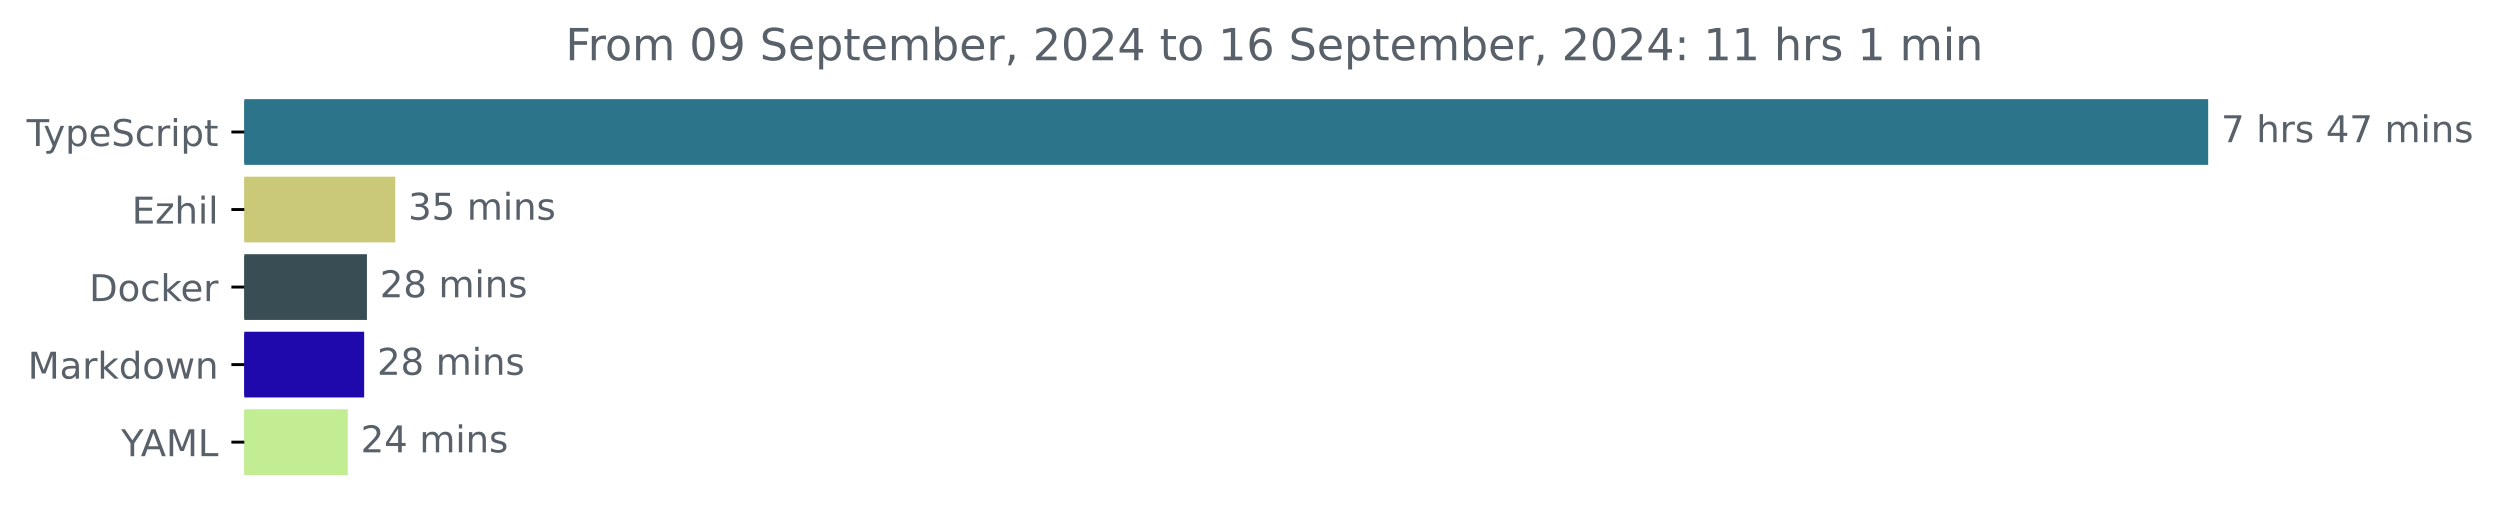
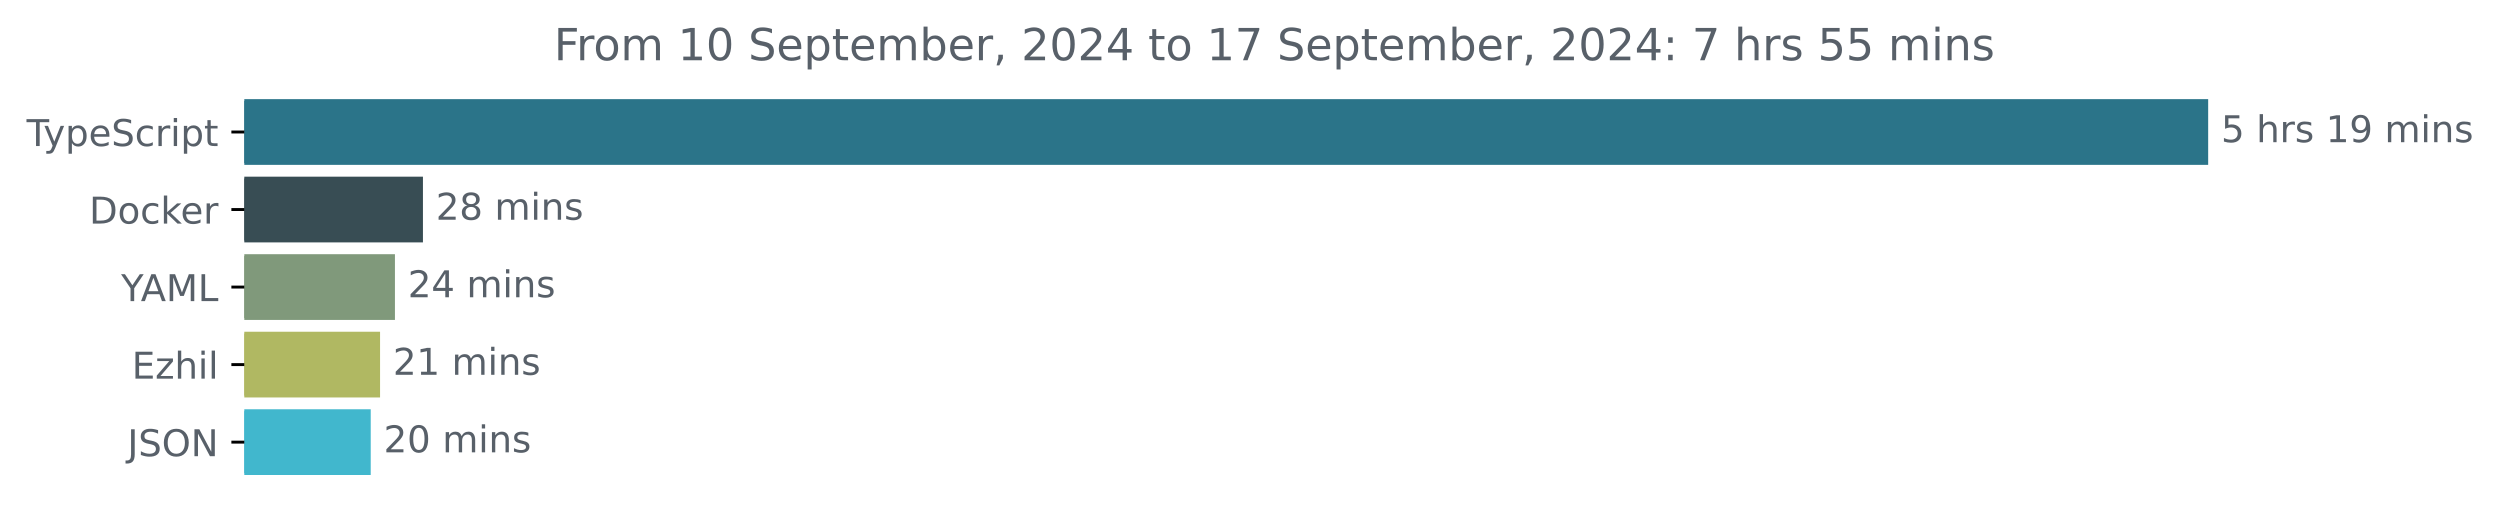
<svg xmlns="http://www.w3.org/2000/svg" xmlns:xlink="http://www.w3.org/1999/xlink" width="677.144pt" height="140.398pt" viewBox="0 0 677.144 140.398" version="1.1">
  <defs>
    <style type="text/css">*{stroke-linejoin: round; stroke-linecap: butt}</style>
  </defs>
  <g id="figure_1">
    <g id="patch_1">
      <path d="M -0 140.398  L 677.144 140.398  L 677.144 0  L -0 0  L -0 140.398  z " style="fill: none" />
    </g>
    <g id="axes_1">
      <g id="patch_2">
-         <path d="M 66.17 27.358  L 597.599 27.358  L 597.599 44.158  L 66.17 44.158  z " clip-path="url(#p7aaf190652)" style="fill: #2b7489; stroke: #2b7489; stroke-linejoin: miter" />
+         <path d="M 66.17 27.358  L 597.599 27.358  L 597.599 44.158  L 66.17 44.158  z " clip-path="url(#p96641746f3)" style="fill: #2b7489; stroke: #2b7489; stroke-linejoin: miter" />
      </g>
      <g id="patch_3">
-         <path d="M 66.17 48.358  L 106.558 48.358  L 106.558 65.158  L 66.17 65.158  z " clip-path="url(#p7aaf190652)" style="fill: #cac978; stroke: #cac978; stroke-linejoin: miter" />
+         <path d="M 66.17 48.358  L 114.058 48.358  L 114.058 65.158  L 66.17 65.158  z " clip-path="url(#p96641746f3)" style="fill: #384d54; stroke: #384d54; stroke-linejoin: miter" />
      </g>
      <g id="patch_4">
-         <path d="M 66.17 69.358  L 98.886 69.358  L 98.886 86.158  L 66.17 86.158  z " clip-path="url(#p7aaf190652)" style="fill: #384d54; stroke: #384d54; stroke-linejoin: miter" />
+         <path d="M 66.17 69.358  L 106.472 69.358  L 106.472 86.158  L 66.17 86.158  z " clip-path="url(#p96641746f3)" style="fill: #80997b; stroke: #80997b; stroke-linejoin: miter" />
      </g>
      <g id="patch_5">
-         <path d="M 66.17 90.358  L 98.134 90.358  L 98.134 107.158  L 66.17 107.158  z " clip-path="url(#p7aaf190652)" style="fill: #1f09ad; stroke: #1f09ad; stroke-linejoin: miter" />
+         <path d="M 66.17 90.358  L 102.442 90.358  L 102.442 107.158  L 66.17 107.158  z " clip-path="url(#p96641746f3)" style="fill: #b0b862; stroke: #b0b862; stroke-linejoin: miter" />
      </g>
      <g id="patch_6">
-         <path d="M 66.17 111.358  L 93.697 111.358  L 93.697 128.158  L 66.17 128.158  z " clip-path="url(#p7aaf190652)" style="fill: #c2ed92; stroke: #c2ed92; stroke-linejoin: miter" />
+         <path d="M 66.17 111.358  L 99.913 111.358  L 99.913 128.158  L 66.17 128.158  z " clip-path="url(#p96641746f3)" style="fill: #41b7cd; stroke: #41b7cd; stroke-linejoin: miter" />
      </g>
      <g id="matplotlib.axis_1" />
      <g id="matplotlib.axis_2">
        <g id="ytick_1">
          <g id="line2d_1">
            <defs>
-               <path id="medd7e031aa" d="M 0 0  L -3.5 0  " style="stroke: #000000; stroke-width: 0.8" />
+               <path id="m339fa33621" d="M 0 0  L -3.5 0  " style="stroke: #000000; stroke-width: 0.8" />
            </defs>
            <g>
-               <use xlink:href="#medd7e031aa" x="66.17" y="35.758" style="stroke: #000000; stroke-width: 0.8" />
+               <use xlink:href="#m339fa33621" x="66.17" y="35.758" style="stroke: #000000; stroke-width: 0.8" />
            </g>
          </g>
          <g id="text_1">
            <g style="fill: #586069" transform="translate(7.2 39.55734) scale(0.1 -0.1)">
              <defs>
                <path id="DejaVuSans-54" d="M -19 4666  L 3928 4666  L 3928 4134  L 2272 4134  L 2272 0  L 1638 0  L 1638 4134  L -19 4134  L -19 4666  z " transform="scale(0.015625)" />
                <path id="DejaVuSans-79" d="M 2059 -325  Q 1816 -950 1584 -1140  Q 1353 -1331 966 -1331  L 506 -1331  L 506 -850  L 844 -850  Q 1081 -850 1212 -737  Q 1344 -625 1503 -206  L 1606 56  L 191 3500  L 800 3500  L 1894 763  L 2988 3500  L 3597 3500  L 2059 -325  z " transform="scale(0.015625)" />
                <path id="DejaVuSans-70" d="M 1159 525  L 1159 -1331  L 581 -1331  L 581 3500  L 1159 3500  L 1159 2969  Q 1341 3281 1617 3432  Q 1894 3584 2278 3584  Q 2916 3584 3314 3078  Q 3713 2572 3713 1747  Q 3713 922 3314 415  Q 2916 -91 2278 -91  Q 1894 -91 1617 61  Q 1341 213 1159 525  z M 3116 1747  Q 3116 2381 2855 2742  Q 2594 3103 2138 3103  Q 1681 3103 1420 2742  Q 1159 2381 1159 1747  Q 1159 1113 1420 752  Q 1681 391 2138 391  Q 2594 391 2855 752  Q 3116 1113 3116 1747  z " transform="scale(0.015625)" />
                <path id="DejaVuSans-65" d="M 3597 1894  L 3597 1613  L 953 1613  Q 991 1019 1311 708  Q 1631 397 2203 397  Q 2534 397 2845 478  Q 3156 559 3463 722  L 3463 178  Q 3153 47 2828 -22  Q 2503 -91 2169 -91  Q 1331 -91 842 396  Q 353 884 353 1716  Q 353 2575 817 3079  Q 1281 3584 2069 3584  Q 2775 3584 3186 3129  Q 3597 2675 3597 1894  z M 3022 2063  Q 3016 2534 2758 2815  Q 2500 3097 2075 3097  Q 1594 3097 1305 2825  Q 1016 2553 972 2059  L 3022 2063  z " transform="scale(0.015625)" />
                <path id="DejaVuSans-53" d="M 3425 4513  L 3425 3897  Q 3066 4069 2747 4153  Q 2428 4238 2131 4238  Q 1616 4238 1336 4038  Q 1056 3838 1056 3469  Q 1056 3159 1242 3001  Q 1428 2844 1947 2747  L 2328 2669  Q 3034 2534 3370 2195  Q 3706 1856 3706 1288  Q 3706 609 3251 259  Q 2797 -91 1919 -91  Q 1588 -91 1214 -16  Q 841 59 441 206  L 441 856  Q 825 641 1194 531  Q 1563 422 1919 422  Q 2459 422 2753 634  Q 3047 847 3047 1241  Q 3047 1584 2836 1778  Q 2625 1972 2144 2069  L 1759 2144  Q 1053 2284 737 2584  Q 422 2884 422 3419  Q 422 4038 858 4394  Q 1294 4750 2059 4750  Q 2388 4750 2728 4690  Q 3069 4631 3425 4513  z " transform="scale(0.015625)" />
                <path id="DejaVuSans-63" d="M 3122 3366  L 3122 2828  Q 2878 2963 2633 3030  Q 2388 3097 2138 3097  Q 1578 3097 1268 2742  Q 959 2388 959 1747  Q 959 1106 1268 751  Q 1578 397 2138 397  Q 2388 397 2633 464  Q 2878 531 3122 666  L 3122 134  Q 2881 22 2623 -34  Q 2366 -91 2075 -91  Q 1284 -91 818 406  Q 353 903 353 1747  Q 353 2603 823 3093  Q 1294 3584 2113 3584  Q 2378 3584 2631 3529  Q 2884 3475 3122 3366  z " transform="scale(0.015625)" />
                <path id="DejaVuSans-72" d="M 2631 2963  Q 2534 3019 2420 3045  Q 2306 3072 2169 3072  Q 1681 3072 1420 2755  Q 1159 2438 1159 1844  L 1159 0  L 581 0  L 581 3500  L 1159 3500  L 1159 2956  Q 1341 3275 1631 3429  Q 1922 3584 2338 3584  Q 2397 3584 2469 3576  Q 2541 3569 2628 3553  L 2631 2963  z " transform="scale(0.015625)" />
                <path id="DejaVuSans-69" d="M 603 3500  L 1178 3500  L 1178 0  L 603 0  L 603 3500  z M 603 4863  L 1178 4863  L 1178 4134  L 603 4134  L 603 4863  z " transform="scale(0.015625)" />
                <path id="DejaVuSans-74" d="M 1172 4494  L 1172 3500  L 2356 3500  L 2356 3053  L 1172 3053  L 1172 1153  Q 1172 725 1289 603  Q 1406 481 1766 481  L 2356 481  L 2356 0  L 1766 0  Q 1100 0 847 248  Q 594 497 594 1153  L 594 3053  L 172 3053  L 172 3500  L 594 3500  L 594 4494  L 1172 4494  z " transform="scale(0.015625)" />
              </defs>
              <use xlink:href="#DejaVuSans-54" />
              <use xlink:href="#DejaVuSans-79" x="45.459" />
              <use xlink:href="#DejaVuSans-70" x="104.639" />
              <use xlink:href="#DejaVuSans-65" x="168.115" />
              <use xlink:href="#DejaVuSans-53" x="229.639" />
              <use xlink:href="#DejaVuSans-63" x="293.115" />
              <use xlink:href="#DejaVuSans-72" x="348.096" />
              <use xlink:href="#DejaVuSans-69" x="389.209" />
              <use xlink:href="#DejaVuSans-70" x="416.992" />
              <use xlink:href="#DejaVuSans-74" x="480.469" />
            </g>
          </g>
        </g>
        <g id="ytick_2">
          <g id="line2d_2">
            <g>
-               <use xlink:href="#medd7e031aa" x="66.17" y="56.758" style="stroke: #000000; stroke-width: 0.8" />
+               <use xlink:href="#m339fa33621" x="66.17" y="56.758" style="stroke: #000000; stroke-width: 0.8" />
            </g>
          </g>
          <g id="text_2">
-             <g style="fill: #586069" transform="translate(35.70938 60.55734) scale(0.1 -0.1)">
-               <defs>
-                 <path id="DejaVuSans-45" d="M 628 4666  L 3578 4666  L 3578 4134  L 1259 4134  L 1259 2753  L 3481 2753  L 3481 2222  L 1259 2222  L 1259 531  L 3634 531  L 3634 0  L 628 0  L 628 4666  z " transform="scale(0.015625)" />
-                 <path id="DejaVuSans-7a" d="M 353 3500  L 3084 3500  L 3084 2975  L 922 459  L 3084 459  L 3084 0  L 275 0  L 275 525  L 2438 3041  L 353 3041  L 353 3500  z " transform="scale(0.015625)" />
-                 <path id="DejaVuSans-68" d="M 3513 2113  L 3513 0  L 2938 0  L 2938 2094  Q 2938 2591 2744 2837  Q 2550 3084 2163 3084  Q 1697 3084 1428 2787  Q 1159 2491 1159 1978  L 1159 0  L 581 0  L 581 4863  L 1159 4863  L 1159 2956  Q 1366 3272 1645 3428  Q 1925 3584 2291 3584  Q 2894 3584 3203 3211  Q 3513 2838 3513 2113  z " transform="scale(0.015625)" />
-                 <path id="DejaVuSans-6c" d="M 603 4863  L 1178 4863  L 1178 0  L 603 0  L 603 4863  z " transform="scale(0.015625)" />
-               </defs>
-               <use xlink:href="#DejaVuSans-45" />
-               <use xlink:href="#DejaVuSans-7a" x="63.184" />
-               <use xlink:href="#DejaVuSans-68" x="115.674" />
-               <use xlink:href="#DejaVuSans-69" x="179.053" />
-               <use xlink:href="#DejaVuSans-6c" x="206.836" />
-             </g>
-           </g>
-         </g>
-         <g id="ytick_3">
-           <g id="line2d_3">
-             <g>
-               <use xlink:href="#medd7e031aa" x="66.17" y="77.758" style="stroke: #000000; stroke-width: 0.8" />
-             </g>
-           </g>
-           <g id="text_3">
-             <g style="fill: #586069" transform="translate(24.16094 81.55734) scale(0.1 -0.1)">
+             <g style="fill: #586069" transform="translate(24.16094 60.55734) scale(0.1 -0.1)">
              <defs>
                <path id="DejaVuSans-44" d="M 1259 4147  L 1259 519  L 2022 519  Q 2988 519 3436 956  Q 3884 1394 3884 2338  Q 3884 3275 3436 3711  Q 2988 4147 2022 4147  L 1259 4147  z M 628 4666  L 1925 4666  Q 3281 4666 3915 4102  Q 4550 3538 4550 2338  Q 4550 1131 3912 565  Q 3275 0 1925 0  L 628 0  L 628 4666  z " transform="scale(0.015625)" />
                <path id="DejaVuSans-6f" d="M 1959 3097  Q 1497 3097 1228 2736  Q 959 2375 959 1747  Q 959 1119 1226 758  Q 1494 397 1959 397  Q 2419 397 2687 759  Q 2956 1122 2956 1747  Q 2956 2369 2687 2733  Q 2419 3097 1959 3097  z M 1959 3584  Q 2709 3584 3137 3096  Q 3566 2609 3566 1747  Q 3566 888 3137 398  Q 2709 -91 1959 -91  Q 1206 -91 779 398  Q 353 888 353 1747  Q 353 2609 779 3096  Q 1206 3584 1959 3584  z " transform="scale(0.015625)" />
                <path id="DejaVuSans-6b" d="M 581 4863  L 1159 4863  L 1159 1991  L 2875 3500  L 3609 3500  L 1753 1863  L 3688 0  L 2938 0  L 1159 1709  L 1159 0  L 581 0  L 581 4863  z " transform="scale(0.015625)" />
              </defs>
              <use xlink:href="#DejaVuSans-44" />
              <use xlink:href="#DejaVuSans-6f" x="77.002" />
              <use xlink:href="#DejaVuSans-63" x="138.184" />
              <use xlink:href="#DejaVuSans-6b" x="193.164" />
              <use xlink:href="#DejaVuSans-65" x="247.449" />
              <use xlink:href="#DejaVuSans-72" x="308.973" />
            </g>
          </g>
        </g>
-         <g id="ytick_4">
-           <g id="line2d_4">
-             <g>
-               <use xlink:href="#medd7e031aa" x="66.17" y="98.758" style="stroke: #000000; stroke-width: 0.8" />
-             </g>
-           </g>
-           <g id="text_4">
-             <g style="fill: #586069" transform="translate(7.529688 102.5573) scale(0.1 -0.1)">
-               <defs>
-                 <path id="DejaVuSans-4d" d="M 628 4666  L 1569 4666  L 2759 1491  L 3956 4666  L 4897 4666  L 4897 0  L 4281 0  L 4281 4097  L 3078 897  L 2444 897  L 1241 4097  L 1241 0  L 628 0  L 628 4666  z " transform="scale(0.015625)" />
-                 <path id="DejaVuSans-61" d="M 2194 1759  Q 1497 1759 1228 1600  Q 959 1441 959 1056  Q 959 750 1161 570  Q 1363 391 1709 391  Q 2188 391 2477 730  Q 2766 1069 2766 1631  L 2766 1759  L 2194 1759  z M 3341 1997  L 3341 0  L 2766 0  L 2766 531  Q 2569 213 2275 61  Q 1981 -91 1556 -91  Q 1019 -91 701 211  Q 384 513 384 1019  Q 384 1609 779 1909  Q 1175 2209 1959 2209  L 2766 2209  L 2766 2266  Q 2766 2663 2505 2880  Q 2244 3097 1772 3097  Q 1472 3097 1187 3025  Q 903 2953 641 2809  L 641 3341  Q 956 3463 1253 3523  Q 1550 3584 1831 3584  Q 2591 3584 2966 3190  Q 3341 2797 3341 1997  z " transform="scale(0.015625)" />
-                 <path id="DejaVuSans-64" d="M 2906 2969  L 2906 4863  L 3481 4863  L 3481 0  L 2906 0  L 2906 525  Q 2725 213 2448 61  Q 2172 -91 1784 -91  Q 1150 -91 751 415  Q 353 922 353 1747  Q 353 2572 751 3078  Q 1150 3584 1784 3584  Q 2172 3584 2448 3432  Q 2725 3281 2906 2969  z M 947 1747  Q 947 1113 1208 752  Q 1469 391 1925 391  Q 2381 391 2643 752  Q 2906 1113 2906 1747  Q 2906 2381 2643 2742  Q 2381 3103 1925 3103  Q 1469 3103 1208 2742  Q 947 2381 947 1747  z " transform="scale(0.015625)" />
-                 <path id="DejaVuSans-77" d="M 269 3500  L 844 3500  L 1563 769  L 2278 3500  L 2956 3500  L 3675 769  L 4391 3500  L 4966 3500  L 4050 0  L 3372 0  L 2619 2869  L 1863 0  L 1184 0  L 269 3500  z " transform="scale(0.015625)" />
-                 <path id="DejaVuSans-6e" d="M 3513 2113  L 3513 0  L 2938 0  L 2938 2094  Q 2938 2591 2744 2837  Q 2550 3084 2163 3084  Q 1697 3084 1428 2787  Q 1159 2491 1159 1978  L 1159 0  L 581 0  L 581 3500  L 1159 3500  L 1159 2956  Q 1366 3272 1645 3428  Q 1925 3584 2291 3584  Q 2894 3584 3203 3211  Q 3513 2838 3513 2113  z " transform="scale(0.015625)" />
-               </defs>
-               <use xlink:href="#DejaVuSans-4d" />
-               <use xlink:href="#DejaVuSans-61" x="86.279" />
-               <use xlink:href="#DejaVuSans-72" x="147.559" />
-               <use xlink:href="#DejaVuSans-6b" x="188.672" />
-               <use xlink:href="#DejaVuSans-64" x="246.582" />
-               <use xlink:href="#DejaVuSans-6f" x="310.059" />
-               <use xlink:href="#DejaVuSans-77" x="371.24" />
-               <use xlink:href="#DejaVuSans-6e" x="453.027" />
-             </g>
-           </g>
-         </g>
-         <g id="ytick_5">
-           <g id="line2d_5">
-             <g>
-               <use xlink:href="#medd7e031aa" x="66.17" y="119.758" style="stroke: #000000; stroke-width: 0.8" />
-             </g>
-           </g>
-           <g id="text_5">
-             <g style="fill: #586069" transform="translate(32.79688 123.5573) scale(0.1 -0.1)">
+         <g id="ytick_3">
+           <g id="line2d_3">
+             <g>
+               <use xlink:href="#m339fa33621" x="66.17" y="77.758" style="stroke: #000000; stroke-width: 0.8" />
+             </g>
+           </g>
+           <g id="text_3">
+             <g style="fill: #586069" transform="translate(32.79688 81.55734) scale(0.1 -0.1)">
              <defs>
                <path id="DejaVuSans-59" d="M -13 4666  L 666 4666  L 1959 2747  L 3244 4666  L 3922 4666  L 2272 2222  L 2272 0  L 1638 0  L 1638 2222  L -13 4666  z " transform="scale(0.015625)" />
                <path id="DejaVuSans-41" d="M 2188 4044  L 1331 1722  L 3047 1722  L 2188 4044  z M 1831 4666  L 2547 4666  L 4325 0  L 3669 0  L 3244 1197  L 1141 1197  L 716 0  L 50 0  L 1831 4666  z " transform="scale(0.015625)" />
+                 <path id="DejaVuSans-4d" d="M 628 4666  L 1569 4666  L 2759 1491  L 3956 4666  L 4897 4666  L 4897 0  L 4281 0  L 4281 4097  L 3078 897  L 2444 897  L 1241 4097  L 1241 0  L 628 0  L 628 4666  z " transform="scale(0.015625)" />
                <path id="DejaVuSans-4c" d="M 628 4666  L 1259 4666  L 1259 531  L 3531 531  L 3531 0  L 628 0  L 628 4666  z " transform="scale(0.015625)" />
              </defs>
              <use xlink:href="#DejaVuSans-59" />
              <use xlink:href="#DejaVuSans-41" x="53.334" />
              <use xlink:href="#DejaVuSans-4d" x="121.742" />
              <use xlink:href="#DejaVuSans-4c" x="208.021" />
            </g>
          </g>
        </g>
+         <g id="ytick_4">
+           <g id="line2d_4">
+             <g>
+               <use xlink:href="#m339fa33621" x="66.17" y="98.758" style="stroke: #000000; stroke-width: 0.8" />
+             </g>
+           </g>
+           <g id="text_4">
+             <g style="fill: #586069" transform="translate(35.70938 102.5573) scale(0.1 -0.1)">
+               <defs>
+                 <path id="DejaVuSans-45" d="M 628 4666  L 3578 4666  L 3578 4134  L 1259 4134  L 1259 2753  L 3481 2753  L 3481 2222  L 1259 2222  L 1259 531  L 3634 531  L 3634 0  L 628 0  L 628 4666  z " transform="scale(0.015625)" />
+                 <path id="DejaVuSans-7a" d="M 353 3500  L 3084 3500  L 3084 2975  L 922 459  L 3084 459  L 3084 0  L 275 0  L 275 525  L 2438 3041  L 353 3041  L 353 3500  z " transform="scale(0.015625)" />
+                 <path id="DejaVuSans-68" d="M 3513 2113  L 3513 0  L 2938 0  L 2938 2094  Q 2938 2591 2744 2837  Q 2550 3084 2163 3084  Q 1697 3084 1428 2787  Q 1159 2491 1159 1978  L 1159 0  L 581 0  L 581 4863  L 1159 4863  L 1159 2956  Q 1366 3272 1645 3428  Q 1925 3584 2291 3584  Q 2894 3584 3203 3211  Q 3513 2838 3513 2113  z " transform="scale(0.015625)" />
+                 <path id="DejaVuSans-6c" d="M 603 4863  L 1178 4863  L 1178 0  L 603 0  L 603 4863  z " transform="scale(0.015625)" />
+               </defs>
+               <use xlink:href="#DejaVuSans-45" />
+               <use xlink:href="#DejaVuSans-7a" x="63.184" />
+               <use xlink:href="#DejaVuSans-68" x="115.674" />
+               <use xlink:href="#DejaVuSans-69" x="179.053" />
+               <use xlink:href="#DejaVuSans-6c" x="206.836" />
+             </g>
+           </g>
+         </g>
+         <g id="ytick_5">
+           <g id="line2d_5">
+             <g>
+               <use xlink:href="#m339fa33621" x="66.17" y="119.758" style="stroke: #000000; stroke-width: 0.8" />
+             </g>
+           </g>
+           <g id="text_5">
+             <g style="fill: #586069" transform="translate(34.51875 123.5573) scale(0.1 -0.1)">
+               <defs>
+                 <path id="DejaVuSans-4a" d="M 628 4666  L 1259 4666  L 1259 325  Q 1259 -519 939 -900  Q 619 -1281 -91 -1281  L -331 -1281  L -331 -750  L -134 -750  Q 284 -750 456 -515  Q 628 -281 628 325  L 628 4666  z " transform="scale(0.015625)" />
+                 <path id="DejaVuSans-4f" d="M 2522 4238  Q 1834 4238 1429 3725  Q 1025 3213 1025 2328  Q 1025 1447 1429 934  Q 1834 422 2522 422  Q 3209 422 3611 934  Q 4013 1447 4013 2328  Q 4013 3213 3611 3725  Q 3209 4238 2522 4238  z M 2522 4750  Q 3503 4750 4090 4092  Q 4678 3434 4678 2328  Q 4678 1225 4090 567  Q 3503 -91 2522 -91  Q 1538 -91 948 565  Q 359 1222 359 2328  Q 359 3434 948 4092  Q 1538 4750 2522 4750  z " transform="scale(0.015625)" />
+                 <path id="DejaVuSans-4e" d="M 628 4666  L 1478 4666  L 3547 763  L 3547 4666  L 4159 4666  L 4159 0  L 3309 0  L 1241 3903  L 1241 0  L 628 0  L 628 4666  z " transform="scale(0.015625)" />
+               </defs>
+               <use xlink:href="#DejaVuSans-4a" />
+               <use xlink:href="#DejaVuSans-53" x="29.492" />
+               <use xlink:href="#DejaVuSans-4f" x="92.969" />
+               <use xlink:href="#DejaVuSans-4e" x="171.68" />
+             </g>
+           </g>
+         </g>
      </g>
      <g id="text_6">
        <g style="fill: #586069" transform="translate(601.5989 38.5175) scale(0.1 -0.1)">
          <defs>
-             <path id="DejaVuSans-37" d="M 525 4666  L 3525 4666  L 3525 4397  L 1831 0  L 1172 0  L 2766 4134  L 525 4134  L 525 4666  z " transform="scale(0.015625)" />
+             <path id="DejaVuSans-35" d="M 691 4666  L 3169 4666  L 3169 4134  L 1269 4134  L 1269 2991  Q 1406 3038 1543 3061  Q 1681 3084 1819 3084  Q 2600 3084 3056 2656  Q 3513 2228 3513 1497  Q 3513 744 3044 326  Q 2575 -91 1722 -91  Q 1428 -91 1123 -41  Q 819 9 494 109  L 494 744  Q 775 591 1075 516  Q 1375 441 1709 441  Q 2250 441 2565 725  Q 2881 1009 2881 1497  Q 2881 1984 2565 2268  Q 2250 2553 1709 2553  Q 1456 2553 1204 2497  Q 953 2441 691 2322  L 691 4666  z " transform="scale(0.015625)" />
            <path id="DejaVuSans-20" transform="scale(0.015625)" />
            <path id="DejaVuSans-73" d="M 2834 3397  L 2834 2853  Q 2591 2978 2328 3040  Q 2066 3103 1784 3103  Q 1356 3103 1142 2972  Q 928 2841 928 2578  Q 928 2378 1081 2264  Q 1234 2150 1697 2047  L 1894 2003  Q 2506 1872 2764 1633  Q 3022 1394 3022 966  Q 3022 478 2636 193  Q 2250 -91 1575 -91  Q 1294 -91 989 -36  Q 684 19 347 128  L 347 722  Q 666 556 975 473  Q 1284 391 1588 391  Q 1994 391 2212 530  Q 2431 669 2431 922  Q 2431 1156 2273 1281  Q 2116 1406 1581 1522  L 1381 1569  Q 847 1681 609 1914  Q 372 2147 372 2553  Q 372 3047 722 3315  Q 1072 3584 1716 3584  Q 2034 3584 2315 3537  Q 2597 3491 2834 3397  z " transform="scale(0.015625)" />
-             <path id="DejaVuSans-34" d="M 2419 4116  L 825 1625  L 2419 1625  L 2419 4116  z M 2253 4666  L 3047 4666  L 3047 1625  L 3713 1625  L 3713 1100  L 3047 1100  L 3047 0  L 2419 0  L 2419 1100  L 313 1100  L 313 1709  L 2253 4666  z " transform="scale(0.015625)" />
+             <path id="DejaVuSans-31" d="M 794 531  L 1825 531  L 1825 4091  L 703 3866  L 703 4441  L 1819 4666  L 2450 4666  L 2450 531  L 3481 531  L 3481 0  L 794 0  L 794 531  z " transform="scale(0.015625)" />
+             <path id="DejaVuSans-39" d="M 703 97  L 703 672  Q 941 559 1184 500  Q 1428 441 1663 441  Q 2288 441 2617 861  Q 2947 1281 2994 2138  Q 2813 1869 2534 1725  Q 2256 1581 1919 1581  Q 1219 1581 811 2004  Q 403 2428 403 3163  Q 403 3881 828 4315  Q 1253 4750 1959 4750  Q 2769 4750 3195 4129  Q 3622 3509 3622 2328  Q 3622 1225 3098 567  Q 2575 -91 1691 -91  Q 1453 -91 1209 -44  Q 966 3 703 97  z M 1959 2075  Q 2384 2075 2632 2365  Q 2881 2656 2881 3163  Q 2881 3666 2632 3958  Q 2384 4250 1959 4250  Q 1534 4250 1286 3958  Q 1038 3666 1038 3163  Q 1038 2656 1286 2365  Q 1534 2075 1959 2075  z " transform="scale(0.015625)" />
            <path id="DejaVuSans-6d" d="M 3328 2828  Q 3544 3216 3844 3400  Q 4144 3584 4550 3584  Q 5097 3584 5394 3201  Q 5691 2819 5691 2113  L 5691 0  L 5113 0  L 5113 2094  Q 5113 2597 4934 2840  Q 4756 3084 4391 3084  Q 3944 3084 3684 2787  Q 3425 2491 3425 1978  L 3425 0  L 2847 0  L 2847 2094  Q 2847 2600 2669 2842  Q 2491 3084 2119 3084  Q 1678 3084 1418 2786  Q 1159 2488 1159 1978  L 1159 0  L 581 0  L 581 3500  L 1159 3500  L 1159 2956  Q 1356 3278 1631 3431  Q 1906 3584 2284 3584  Q 2666 3584 2933 3390  Q 3200 3197 3328 2828  z " transform="scale(0.015625)" />
-           </defs>
-           <use xlink:href="#DejaVuSans-37" />
+             <path id="DejaVuSans-6e" d="M 3513 2113  L 3513 0  L 2938 0  L 2938 2094  Q 2938 2591 2744 2837  Q 2550 3084 2163 3084  Q 1697 3084 1428 2787  Q 1159 2491 1159 1978  L 1159 0  L 581 0  L 581 3500  L 1159 3500  L 1159 2956  Q 1366 3272 1645 3428  Q 1925 3584 2291 3584  Q 2894 3584 3203 3211  Q 3513 2838 3513 2113  z " transform="scale(0.015625)" />
+           </defs>
+           <use xlink:href="#DejaVuSans-35" />
          <use xlink:href="#DejaVuSans-20" x="63.623" />
          <use xlink:href="#DejaVuSans-68" x="95.41" />
          <use xlink:href="#DejaVuSans-72" x="158.789" />
          <use xlink:href="#DejaVuSans-73" x="199.902" />
          <use xlink:href="#DejaVuSans-20" x="252.002" />
-           <use xlink:href="#DejaVuSans-34" x="283.789" />
-           <use xlink:href="#DejaVuSans-37" x="347.412" />
+           <use xlink:href="#DejaVuSans-31" x="283.789" />
+           <use xlink:href="#DejaVuSans-39" x="347.412" />
          <use xlink:href="#DejaVuSans-20" x="411.035" />
          <use xlink:href="#DejaVuSans-6d" x="442.822" />
          <use xlink:href="#DejaVuSans-69" x="540.234" />
          <use xlink:href="#DejaVuSans-6e" x="568.018" />
          <use xlink:href="#DejaVuSans-73" x="631.396" />
        </g>
      </g>
      <g id="text_7">
-         <g style="fill: #586069" transform="translate(110.5577 59.5175) scale(0.1 -0.1)">
-           <defs>
-             <path id="DejaVuSans-33" d="M 2597 2516  Q 3050 2419 3304 2112  Q 3559 1806 3559 1356  Q 3559 666 3084 287  Q 2609 -91 1734 -91  Q 1441 -91 1130 -33  Q 819 25 488 141  L 488 750  Q 750 597 1062 519  Q 1375 441 1716 441  Q 2309 441 2620 675  Q 2931 909 2931 1356  Q 2931 1769 2642 2001  Q 2353 2234 1838 2234  L 1294 2234  L 1294 2753  L 1863 2753  Q 2328 2753 2575 2939  Q 2822 3125 2822 3475  Q 2822 3834 2567 4026  Q 2313 4219 1838 4219  Q 1578 4219 1281 4162  Q 984 4106 628 3988  L 628 4550  Q 988 4650 1302 4700  Q 1616 4750 1894 4750  Q 2613 4750 3031 4423  Q 3450 4097 3450 3541  Q 3450 3153 3228 2886  Q 3006 2619 2597 2516  z " transform="scale(0.015625)" />
-             <path id="DejaVuSans-35" d="M 691 4666  L 3169 4666  L 3169 4134  L 1269 4134  L 1269 2991  Q 1406 3038 1543 3061  Q 1681 3084 1819 3084  Q 2600 3084 3056 2656  Q 3513 2228 3513 1497  Q 3513 744 3044 326  Q 2575 -91 1722 -91  Q 1428 -91 1123 -41  Q 819 9 494 109  L 494 744  Q 775 591 1075 516  Q 1375 441 1709 441  Q 2250 441 2565 725  Q 2881 1009 2881 1497  Q 2881 1984 2565 2268  Q 2250 2553 1709 2553  Q 1456 2553 1204 2497  Q 953 2441 691 2322  L 691 4666  z " transform="scale(0.015625)" />
-           </defs>
-           <use xlink:href="#DejaVuSans-33" />
-           <use xlink:href="#DejaVuSans-35" x="63.623" />
-           <use xlink:href="#DejaVuSans-20" x="127.246" />
-           <use xlink:href="#DejaVuSans-6d" x="159.033" />
-           <use xlink:href="#DejaVuSans-69" x="256.445" />
-           <use xlink:href="#DejaVuSans-6e" x="284.229" />
-           <use xlink:href="#DejaVuSans-73" x="347.607" />
-         </g>
-       </g>
-       <g id="text_8">
-         <g style="fill: #586069" transform="translate(102.8863 80.5175) scale(0.1 -0.1)">
+         <g style="fill: #586069" transform="translate(118.0582 59.5175) scale(0.1 -0.1)">
          <defs>
            <path id="DejaVuSans-32" d="M 1228 531  L 3431 531  L 3431 0  L 469 0  L 469 531  Q 828 903 1448 1529  Q 2069 2156 2228 2338  Q 2531 2678 2651 2914  Q 2772 3150 2772 3378  Q 2772 3750 2511 3984  Q 2250 4219 1831 4219  Q 1534 4219 1204 4116  Q 875 4013 500 3803  L 500 4441  Q 881 4594 1212 4672  Q 1544 4750 1819 4750  Q 2544 4750 2975 4387  Q 3406 4025 3406 3419  Q 3406 3131 3298 2873  Q 3191 2616 2906 2266  Q 2828 2175 2409 1742  Q 1991 1309 1228 531  z " transform="scale(0.015625)" />
            <path id="DejaVuSans-38" d="M 2034 2216  Q 1584 2216 1326 1975  Q 1069 1734 1069 1313  Q 1069 891 1326 650  Q 1584 409 2034 409  Q 2484 409 2743 651  Q 3003 894 3003 1313  Q 3003 1734 2745 1975  Q 2488 2216 2034 2216  z M 1403 2484  Q 997 2584 770 2862  Q 544 3141 544 3541  Q 544 4100 942 4425  Q 1341 4750 2034 4750  Q 2731 4750 3128 4425  Q 3525 4100 3525 3541  Q 3525 3141 3298 2862  Q 3072 2584 2669 2484  Q 3125 2378 3379 2068  Q 3634 1759 3634 1313  Q 3634 634 3220 271  Q 2806 -91 2034 -91  Q 1263 -91 848 271  Q 434 634 434 1313  Q 434 1759 690 2068  Q 947 2378 1403 2484  z M 1172 3481  Q 1172 3119 1398 2916  Q 1625 2713 2034 2713  Q 2441 2713 2670 2916  Q 2900 3119 2900 3481  Q 2900 3844 2670 4047  Q 2441 4250 2034 4250  Q 1625 4250 1398 4047  Q 1172 3844 1172 3481  z " transform="scale(0.015625)" />
          </defs>
          <use xlink:href="#DejaVuSans-32" />
          <use xlink:href="#DejaVuSans-38" x="63.623" />
          <use xlink:href="#DejaVuSans-20" x="127.246" />
          <use xlink:href="#DejaVuSans-6d" x="159.033" />
          <use xlink:href="#DejaVuSans-69" x="256.445" />
          <use xlink:href="#DejaVuSans-6e" x="284.229" />
          <use xlink:href="#DejaVuSans-73" x="347.607" />
        </g>
      </g>
-       <g id="text_9">
-         <g style="fill: #586069" transform="translate(102.1342 101.5175) scale(0.1 -0.1)">
-           <use xlink:href="#DejaVuSans-32" />
-           <use xlink:href="#DejaVuSans-38" x="63.623" />
-           <use xlink:href="#DejaVuSans-20" x="127.246" />
-           <use xlink:href="#DejaVuSans-6d" x="159.033" />
-           <use xlink:href="#DejaVuSans-69" x="256.445" />
-           <use xlink:href="#DejaVuSans-6e" x="284.229" />
-           <use xlink:href="#DejaVuSans-73" x="347.607" />
-         </g>
-       </g>
-       <g id="text_10">
-         <g style="fill: #586069" transform="translate(97.6969 122.5175) scale(0.1 -0.1)">
+       <g id="text_8">
+         <g style="fill: #586069" transform="translate(110.472 80.5175) scale(0.1 -0.1)">
+           <defs>
+             <path id="DejaVuSans-34" d="M 2419 4116  L 825 1625  L 2419 1625  L 2419 4116  z M 2253 4666  L 3047 4666  L 3047 1625  L 3713 1625  L 3713 1100  L 3047 1100  L 3047 0  L 2419 0  L 2419 1100  L 313 1100  L 313 1709  L 2253 4666  z " transform="scale(0.015625)" />
+           </defs>
          <use xlink:href="#DejaVuSans-32" />
          <use xlink:href="#DejaVuSans-34" x="63.623" />
          <use xlink:href="#DejaVuSans-20" x="127.246" />
          <use xlink:href="#DejaVuSans-6d" x="159.033" />
          <use xlink:href="#DejaVuSans-69" x="256.445" />
          <use xlink:href="#DejaVuSans-6e" x="284.229" />
          <use xlink:href="#DejaVuSans-73" x="347.607" />
        </g>
      </g>
+       <g id="text_9">
+         <g style="fill: #586069" transform="translate(106.4418 101.5175) scale(0.1 -0.1)">
+           <use xlink:href="#DejaVuSans-32" />
+           <use xlink:href="#DejaVuSans-31" x="63.623" />
+           <use xlink:href="#DejaVuSans-20" x="127.246" />
+           <use xlink:href="#DejaVuSans-6d" x="159.033" />
+           <use xlink:href="#DejaVuSans-69" x="256.445" />
+           <use xlink:href="#DejaVuSans-6e" x="284.229" />
+           <use xlink:href="#DejaVuSans-73" x="347.607" />
+         </g>
+       </g>
+       <g id="text_10">
+         <g style="fill: #586069" transform="translate(103.9131 122.5175) scale(0.1 -0.1)">
+           <defs>
+             <path id="DejaVuSans-30" d="M 2034 4250  Q 1547 4250 1301 3770  Q 1056 3291 1056 2328  Q 1056 1369 1301 889  Q 1547 409 2034 409  Q 2525 409 2770 889  Q 3016 1369 3016 2328  Q 3016 3291 2770 3770  Q 2525 4250 2034 4250  z M 2034 4750  Q 2819 4750 3233 4129  Q 3647 3509 3647 2328  Q 3647 1150 3233 529  Q 2819 -91 2034 -91  Q 1250 -91 836 529  Q 422 1150 422 2328  Q 422 3509 836 4129  Q 1250 4750 2034 4750  z " transform="scale(0.015625)" />
+           </defs>
+           <use xlink:href="#DejaVuSans-32" />
+           <use xlink:href="#DejaVuSans-30" x="63.623" />
+           <use xlink:href="#DejaVuSans-20" x="127.246" />
+           <use xlink:href="#DejaVuSans-6d" x="159.033" />
+           <use xlink:href="#DejaVuSans-69" x="256.445" />
+           <use xlink:href="#DejaVuSans-6e" x="284.229" />
+           <use xlink:href="#DejaVuSans-73" x="347.607" />
+         </g>
+       </g>
      <g id="text_11">
-         <g style="fill: #586069" transform="translate(153.1703 16.31812) scale(0.12 -0.12)">
+         <g style="fill: #586069" transform="translate(150.0447 16.31812) scale(0.12 -0.12)">
          <defs>
            <path id="DejaVuSans-46" d="M 628 4666  L 3309 4666  L 3309 4134  L 1259 4134  L 1259 2759  L 3109 2759  L 3109 2228  L 1259 2228  L 1259 0  L 628 0  L 628 4666  z " transform="scale(0.015625)" />
-             <path id="DejaVuSans-30" d="M 2034 4250  Q 1547 4250 1301 3770  Q 1056 3291 1056 2328  Q 1056 1369 1301 889  Q 1547 409 2034 409  Q 2525 409 2770 889  Q 3016 1369 3016 2328  Q 3016 3291 2770 3770  Q 2525 4250 2034 4250  z M 2034 4750  Q 2819 4750 3233 4129  Q 3647 3509 3647 2328  Q 3647 1150 3233 529  Q 2819 -91 2034 -91  Q 1250 -91 836 529  Q 422 1150 422 2328  Q 422 3509 836 4129  Q 1250 4750 2034 4750  z " transform="scale(0.015625)" />
-             <path id="DejaVuSans-39" d="M 703 97  L 703 672  Q 941 559 1184 500  Q 1428 441 1663 441  Q 2288 441 2617 861  Q 2947 1281 2994 2138  Q 2813 1869 2534 1725  Q 2256 1581 1919 1581  Q 1219 1581 811 2004  Q 403 2428 403 3163  Q 403 3881 828 4315  Q 1253 4750 1959 4750  Q 2769 4750 3195 4129  Q 3622 3509 3622 2328  Q 3622 1225 3098 567  Q 2575 -91 1691 -91  Q 1453 -91 1209 -44  Q 966 3 703 97  z M 1959 2075  Q 2384 2075 2632 2365  Q 2881 2656 2881 3163  Q 2881 3666 2632 3958  Q 2384 4250 1959 4250  Q 1534 4250 1286 3958  Q 1038 3666 1038 3163  Q 1038 2656 1286 2365  Q 1534 2075 1959 2075  z " transform="scale(0.015625)" />
            <path id="DejaVuSans-62" d="M 3116 1747  Q 3116 2381 2855 2742  Q 2594 3103 2138 3103  Q 1681 3103 1420 2742  Q 1159 2381 1159 1747  Q 1159 1113 1420 752  Q 1681 391 2138 391  Q 2594 391 2855 752  Q 3116 1113 3116 1747  z M 1159 2969  Q 1341 3281 1617 3432  Q 1894 3584 2278 3584  Q 2916 3584 3314 3078  Q 3713 2572 3713 1747  Q 3713 922 3314 415  Q 2916 -91 2278 -91  Q 1894 -91 1617 61  Q 1341 213 1159 525  L 1159 0  L 581 0  L 581 4863  L 1159 4863  L 1159 2969  z " transform="scale(0.015625)" />
            <path id="DejaVuSans-2c" d="M 750 794  L 1409 794  L 1409 256  L 897 -744  L 494 -744  L 750 256  L 750 794  z " transform="scale(0.015625)" />
-             <path id="DejaVuSans-31" d="M 794 531  L 1825 531  L 1825 4091  L 703 3866  L 703 4441  L 1819 4666  L 2450 4666  L 2450 531  L 3481 531  L 3481 0  L 794 0  L 794 531  z " transform="scale(0.015625)" />
-             <path id="DejaVuSans-36" d="M 2113 2584  Q 1688 2584 1439 2293  Q 1191 2003 1191 1497  Q 1191 994 1439 701  Q 1688 409 2113 409  Q 2538 409 2786 701  Q 3034 994 3034 1497  Q 3034 2003 2786 2293  Q 2538 2584 2113 2584  z M 3366 4563  L 3366 3988  Q 3128 4100 2886 4159  Q 2644 4219 2406 4219  Q 1781 4219 1451 3797  Q 1122 3375 1075 2522  Q 1259 2794 1537 2939  Q 1816 3084 2150 3084  Q 2853 3084 3261 2657  Q 3669 2231 3669 1497  Q 3669 778 3244 343  Q 2819 -91 2113 -91  Q 1303 -91 875 529  Q 447 1150 447 2328  Q 447 3434 972 4092  Q 1497 4750 2381 4750  Q 2619 4750 2861 4703  Q 3103 4656 3366 4563  z " transform="scale(0.015625)" />
+             <path id="DejaVuSans-37" d="M 525 4666  L 3525 4666  L 3525 4397  L 1831 0  L 1172 0  L 2766 4134  L 525 4134  L 525 4666  z " transform="scale(0.015625)" />
            <path id="DejaVuSans-3a" d="M 750 794  L 1409 794  L 1409 0  L 750 0  L 750 794  z M 750 3309  L 1409 3309  L 1409 2516  L 750 2516  L 750 3309  z " transform="scale(0.015625)" />
          </defs>
          <use xlink:href="#DejaVuSans-46" />
          <use xlink:href="#DejaVuSans-72" x="50.27" />
          <use xlink:href="#DejaVuSans-6f" x="89.133" />
          <use xlink:href="#DejaVuSans-6d" x="150.314" />
          <use xlink:href="#DejaVuSans-20" x="247.727" />
-           <use xlink:href="#DejaVuSans-30" x="279.514" />
-           <use xlink:href="#DejaVuSans-39" x="343.137" />
+           <use xlink:href="#DejaVuSans-31" x="279.514" />
+           <use xlink:href="#DejaVuSans-30" x="343.137" />
          <use xlink:href="#DejaVuSans-20" x="406.76" />
          <use xlink:href="#DejaVuSans-53" x="438.547" />
          <use xlink:href="#DejaVuSans-65" x="502.023" />
          <use xlink:href="#DejaVuSans-70" x="563.547" />
          <use xlink:href="#DejaVuSans-74" x="627.023" />
          <use xlink:href="#DejaVuSans-65" x="666.232" />
          <use xlink:href="#DejaVuSans-6d" x="727.756" />
          <use xlink:href="#DejaVuSans-62" x="825.168" />
          <use xlink:href="#DejaVuSans-65" x="888.645" />
          <use xlink:href="#DejaVuSans-72" x="950.168" />
          <use xlink:href="#DejaVuSans-2c" x="991.281" />
          <use xlink:href="#DejaVuSans-20" x="1023.068" />
          <use xlink:href="#DejaVuSans-32" x="1054.855" />
          <use xlink:href="#DejaVuSans-30" x="1118.479" />
          <use xlink:href="#DejaVuSans-32" x="1182.102" />
          <use xlink:href="#DejaVuSans-34" x="1245.725" />
          <use xlink:href="#DejaVuSans-20" x="1309.348" />
          <use xlink:href="#DejaVuSans-74" x="1341.135" />
          <use xlink:href="#DejaVuSans-6f" x="1380.344" />
          <use xlink:href="#DejaVuSans-20" x="1441.525" />
          <use xlink:href="#DejaVuSans-31" x="1473.312" />
-           <use xlink:href="#DejaVuSans-36" x="1536.936" />
+           <use xlink:href="#DejaVuSans-37" x="1536.936" />
          <use xlink:href="#DejaVuSans-20" x="1600.559" />
          <use xlink:href="#DejaVuSans-53" x="1632.346" />
          <use xlink:href="#DejaVuSans-65" x="1695.822" />
          <use xlink:href="#DejaVuSans-70" x="1757.346" />
          <use xlink:href="#DejaVuSans-74" x="1820.822" />
          <use xlink:href="#DejaVuSans-65" x="1860.031" />
          <use xlink:href="#DejaVuSans-6d" x="1921.555" />
          <use xlink:href="#DejaVuSans-62" x="2018.967" />
          <use xlink:href="#DejaVuSans-65" x="2082.443" />
          <use xlink:href="#DejaVuSans-72" x="2143.967" />
          <use xlink:href="#DejaVuSans-2c" x="2185.08" />
          <use xlink:href="#DejaVuSans-20" x="2216.867" />
          <use xlink:href="#DejaVuSans-32" x="2248.654" />
          <use xlink:href="#DejaVuSans-30" x="2312.277" />
          <use xlink:href="#DejaVuSans-32" x="2375.9" />
          <use xlink:href="#DejaVuSans-34" x="2439.523" />
          <use xlink:href="#DejaVuSans-3a" x="2503.146" />
          <use xlink:href="#DejaVuSans-20" x="2536.838" />
-           <use xlink:href="#DejaVuSans-31" x="2568.625" />
-           <use xlink:href="#DejaVuSans-31" x="2632.248" />
-           <use xlink:href="#DejaVuSans-20" x="2695.871" />
-           <use xlink:href="#DejaVuSans-68" x="2727.658" />
-           <use xlink:href="#DejaVuSans-72" x="2791.037" />
-           <use xlink:href="#DejaVuSans-73" x="2832.15" />
-           <use xlink:href="#DejaVuSans-20" x="2884.25" />
-           <use xlink:href="#DejaVuSans-31" x="2916.037" />
+           <use xlink:href="#DejaVuSans-37" x="2568.625" />
+           <use xlink:href="#DejaVuSans-20" x="2632.248" />
+           <use xlink:href="#DejaVuSans-68" x="2664.035" />
+           <use xlink:href="#DejaVuSans-72" x="2727.414" />
+           <use xlink:href="#DejaVuSans-73" x="2768.527" />
+           <use xlink:href="#DejaVuSans-20" x="2820.627" />
+           <use xlink:href="#DejaVuSans-35" x="2852.414" />
+           <use xlink:href="#DejaVuSans-35" x="2916.037" />
          <use xlink:href="#DejaVuSans-20" x="2979.66" />
          <use xlink:href="#DejaVuSans-6d" x="3011.447" />
          <use xlink:href="#DejaVuSans-69" x="3108.859" />
          <use xlink:href="#DejaVuSans-6e" x="3136.643" />
+           <use xlink:href="#DejaVuSans-73" x="3200.021" />
        </g>
      </g>
    </g>
  </g>
  <defs>
-     <clipPath id="p7aaf190652">
+     <clipPath id="p96641746f3">
      <rect x="66.17" y="22.318" width="558" height="110.88" />
    </clipPath>
  </defs>
</svg>
